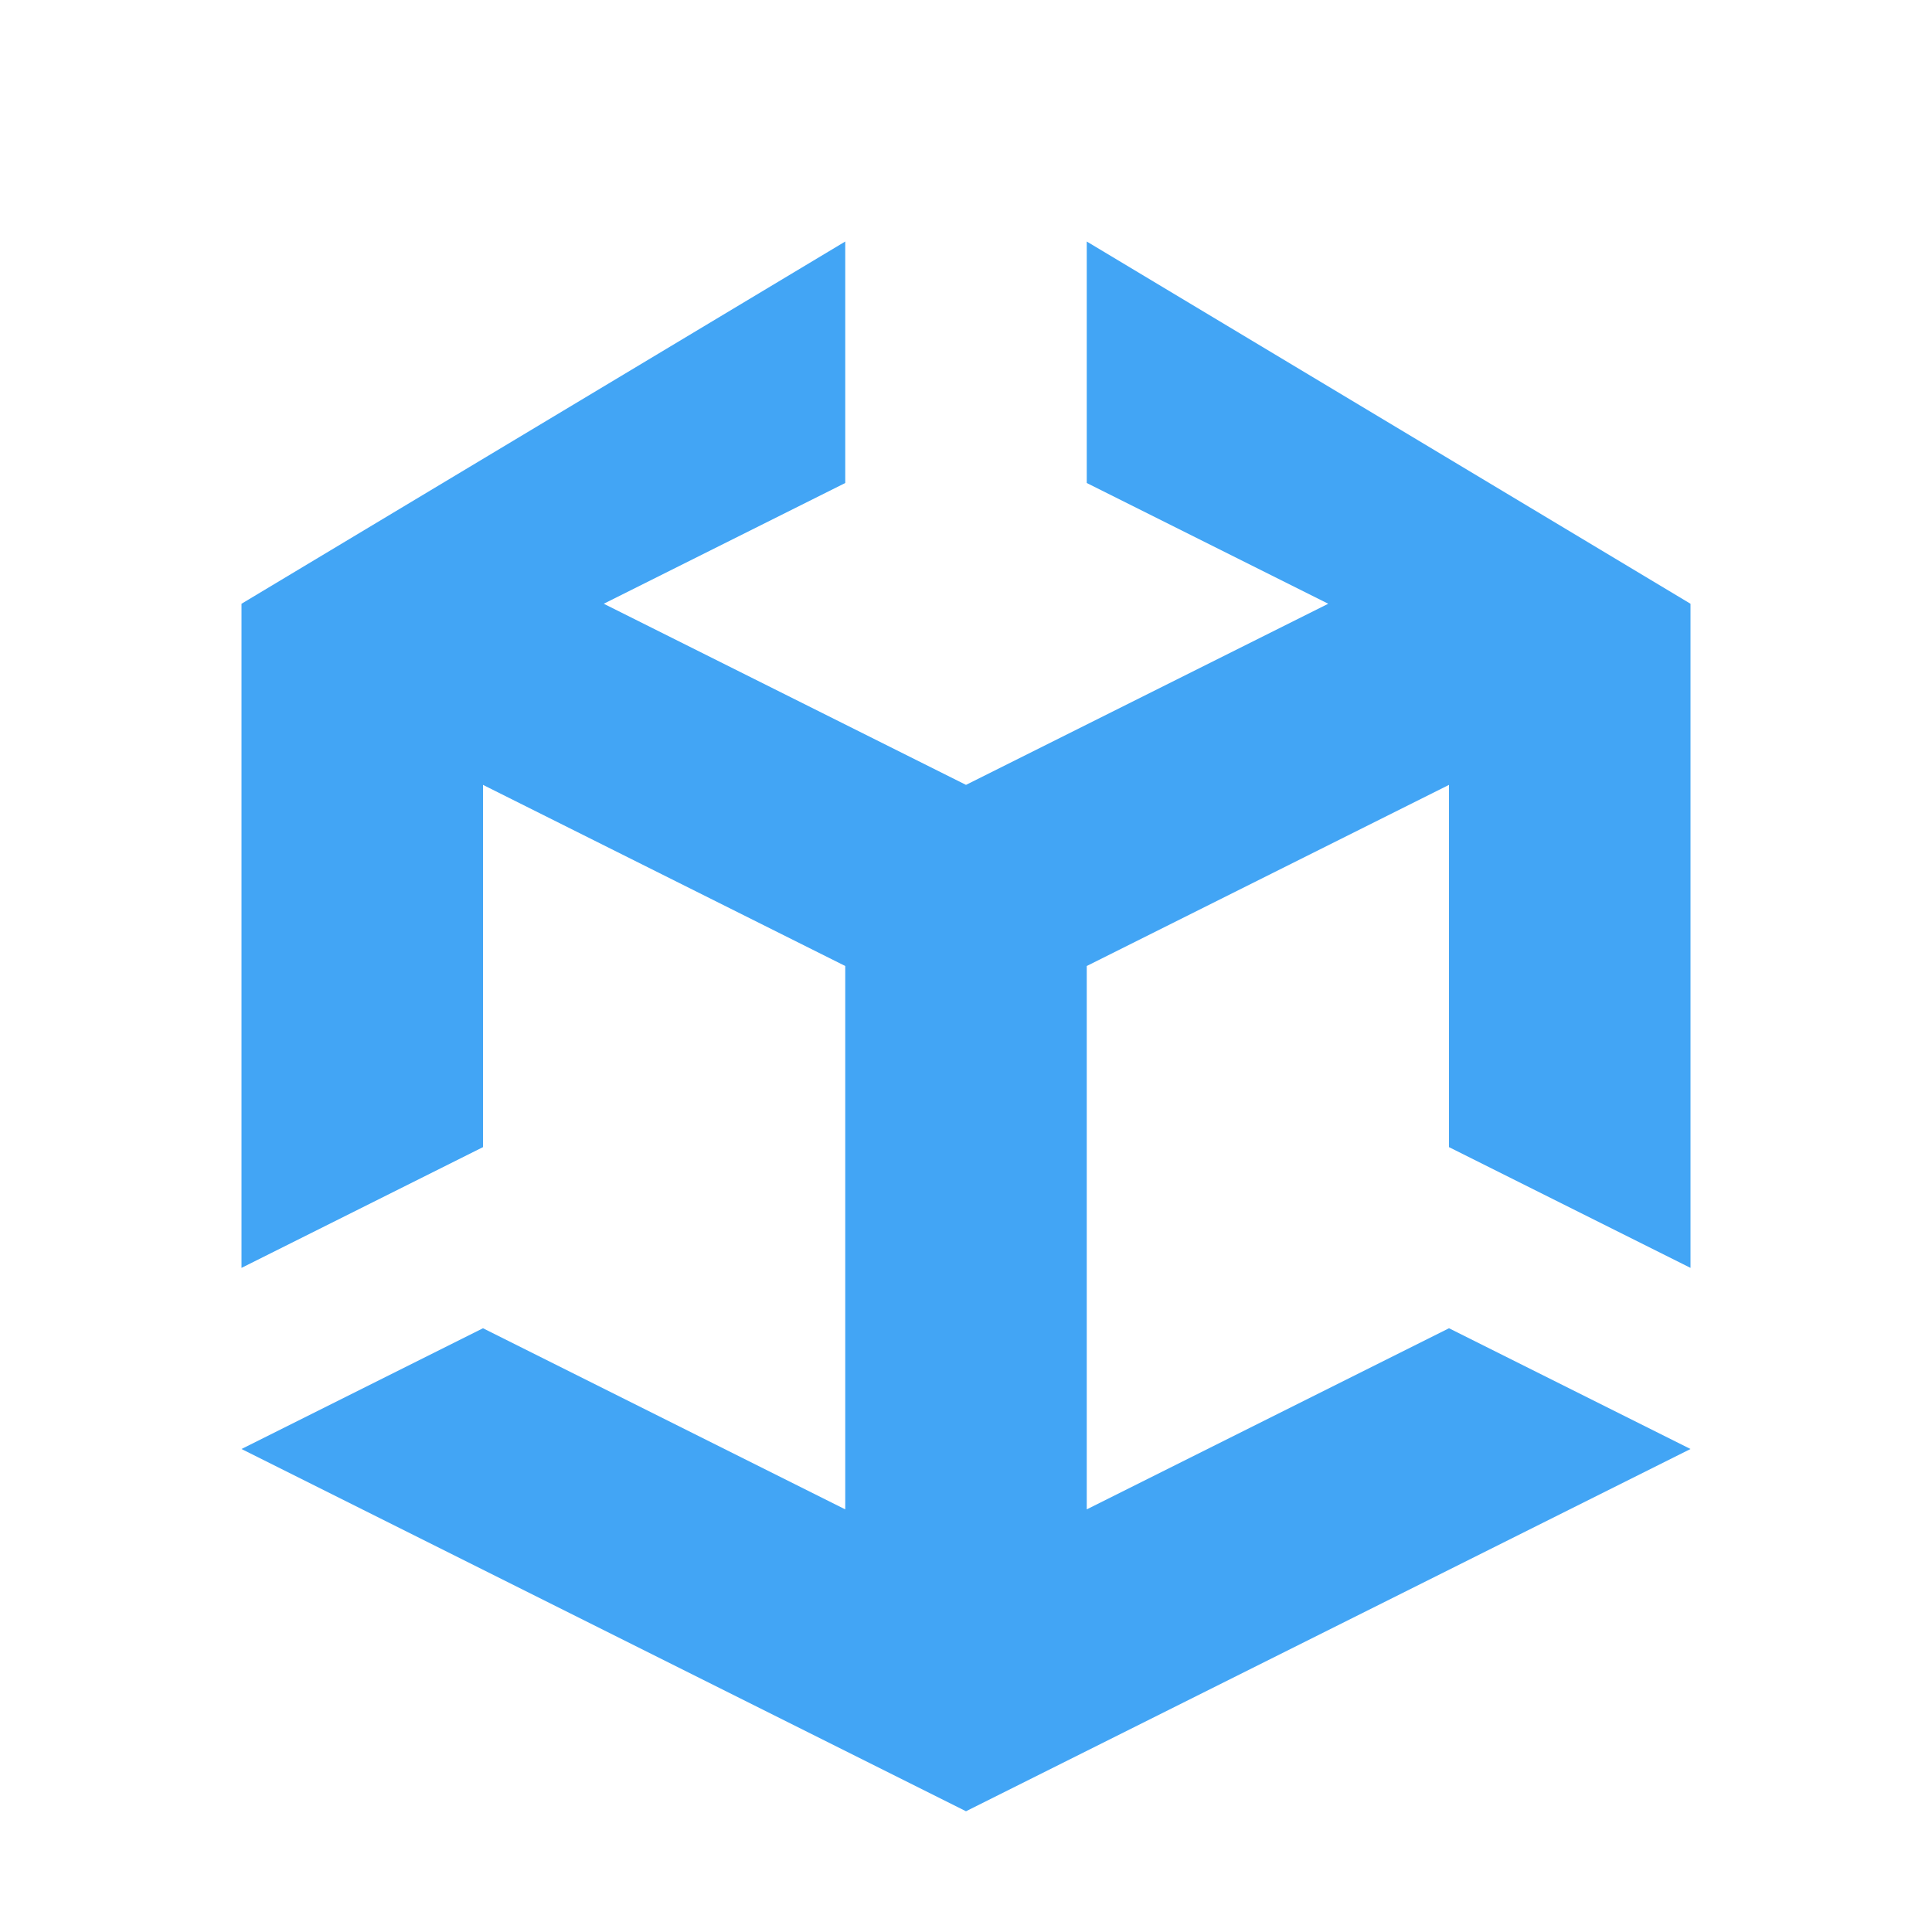
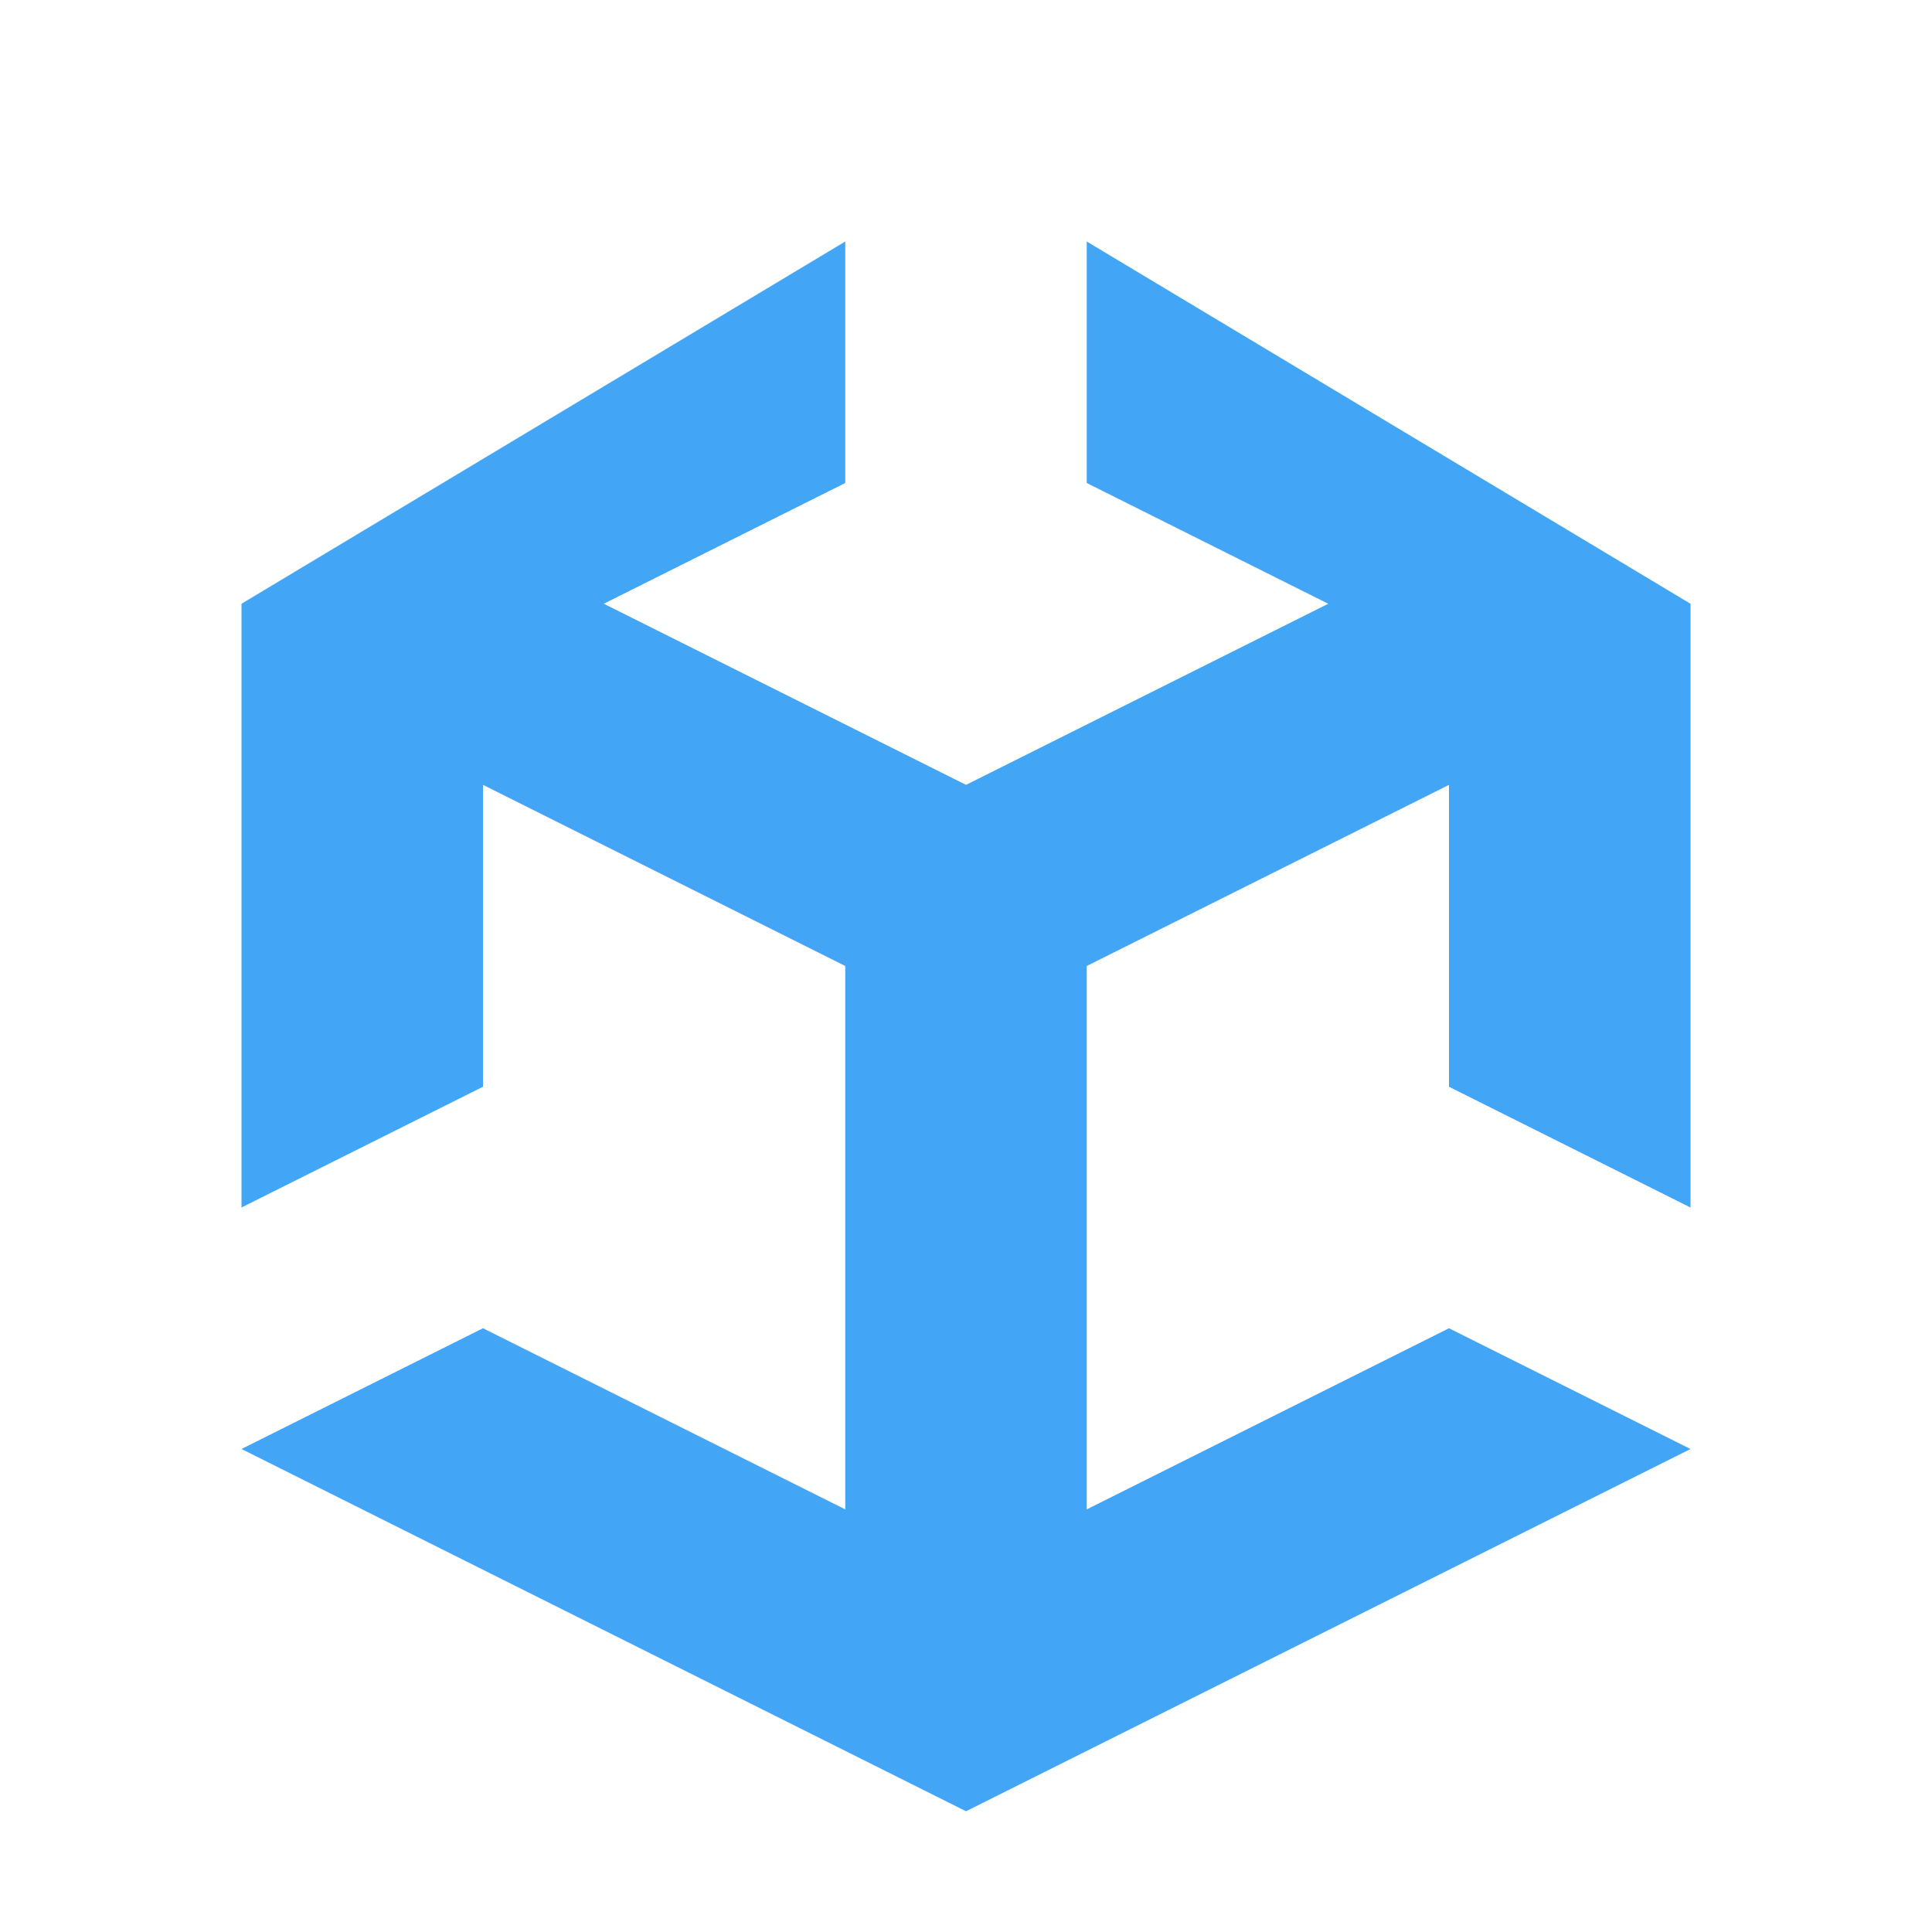
<svg xmlns="http://www.w3.org/2000/svg" viewBox="0 0 16 16">
-   <path fill="#42A5F5" d="M8 6.5 5 5l2-1V2L2 5v5.5l2-1v-3L7 8v4.5L4 11l-2 1 6 3 6-3-2-1-3 1.5V8l3-1.5v3l2 1V5L9 2v2l2 1Z" />
+   <path fill="#42a5f5" d="M8 6.5 5 5l2-1V2L2 5v5l2-1V6.5L7 8v4.5L4 11l-2 1 6 3 6-3-2-1-3 1.5V8l3-1.5V9l2 1V5L9 2v2l2 1Z" />
</svg>
